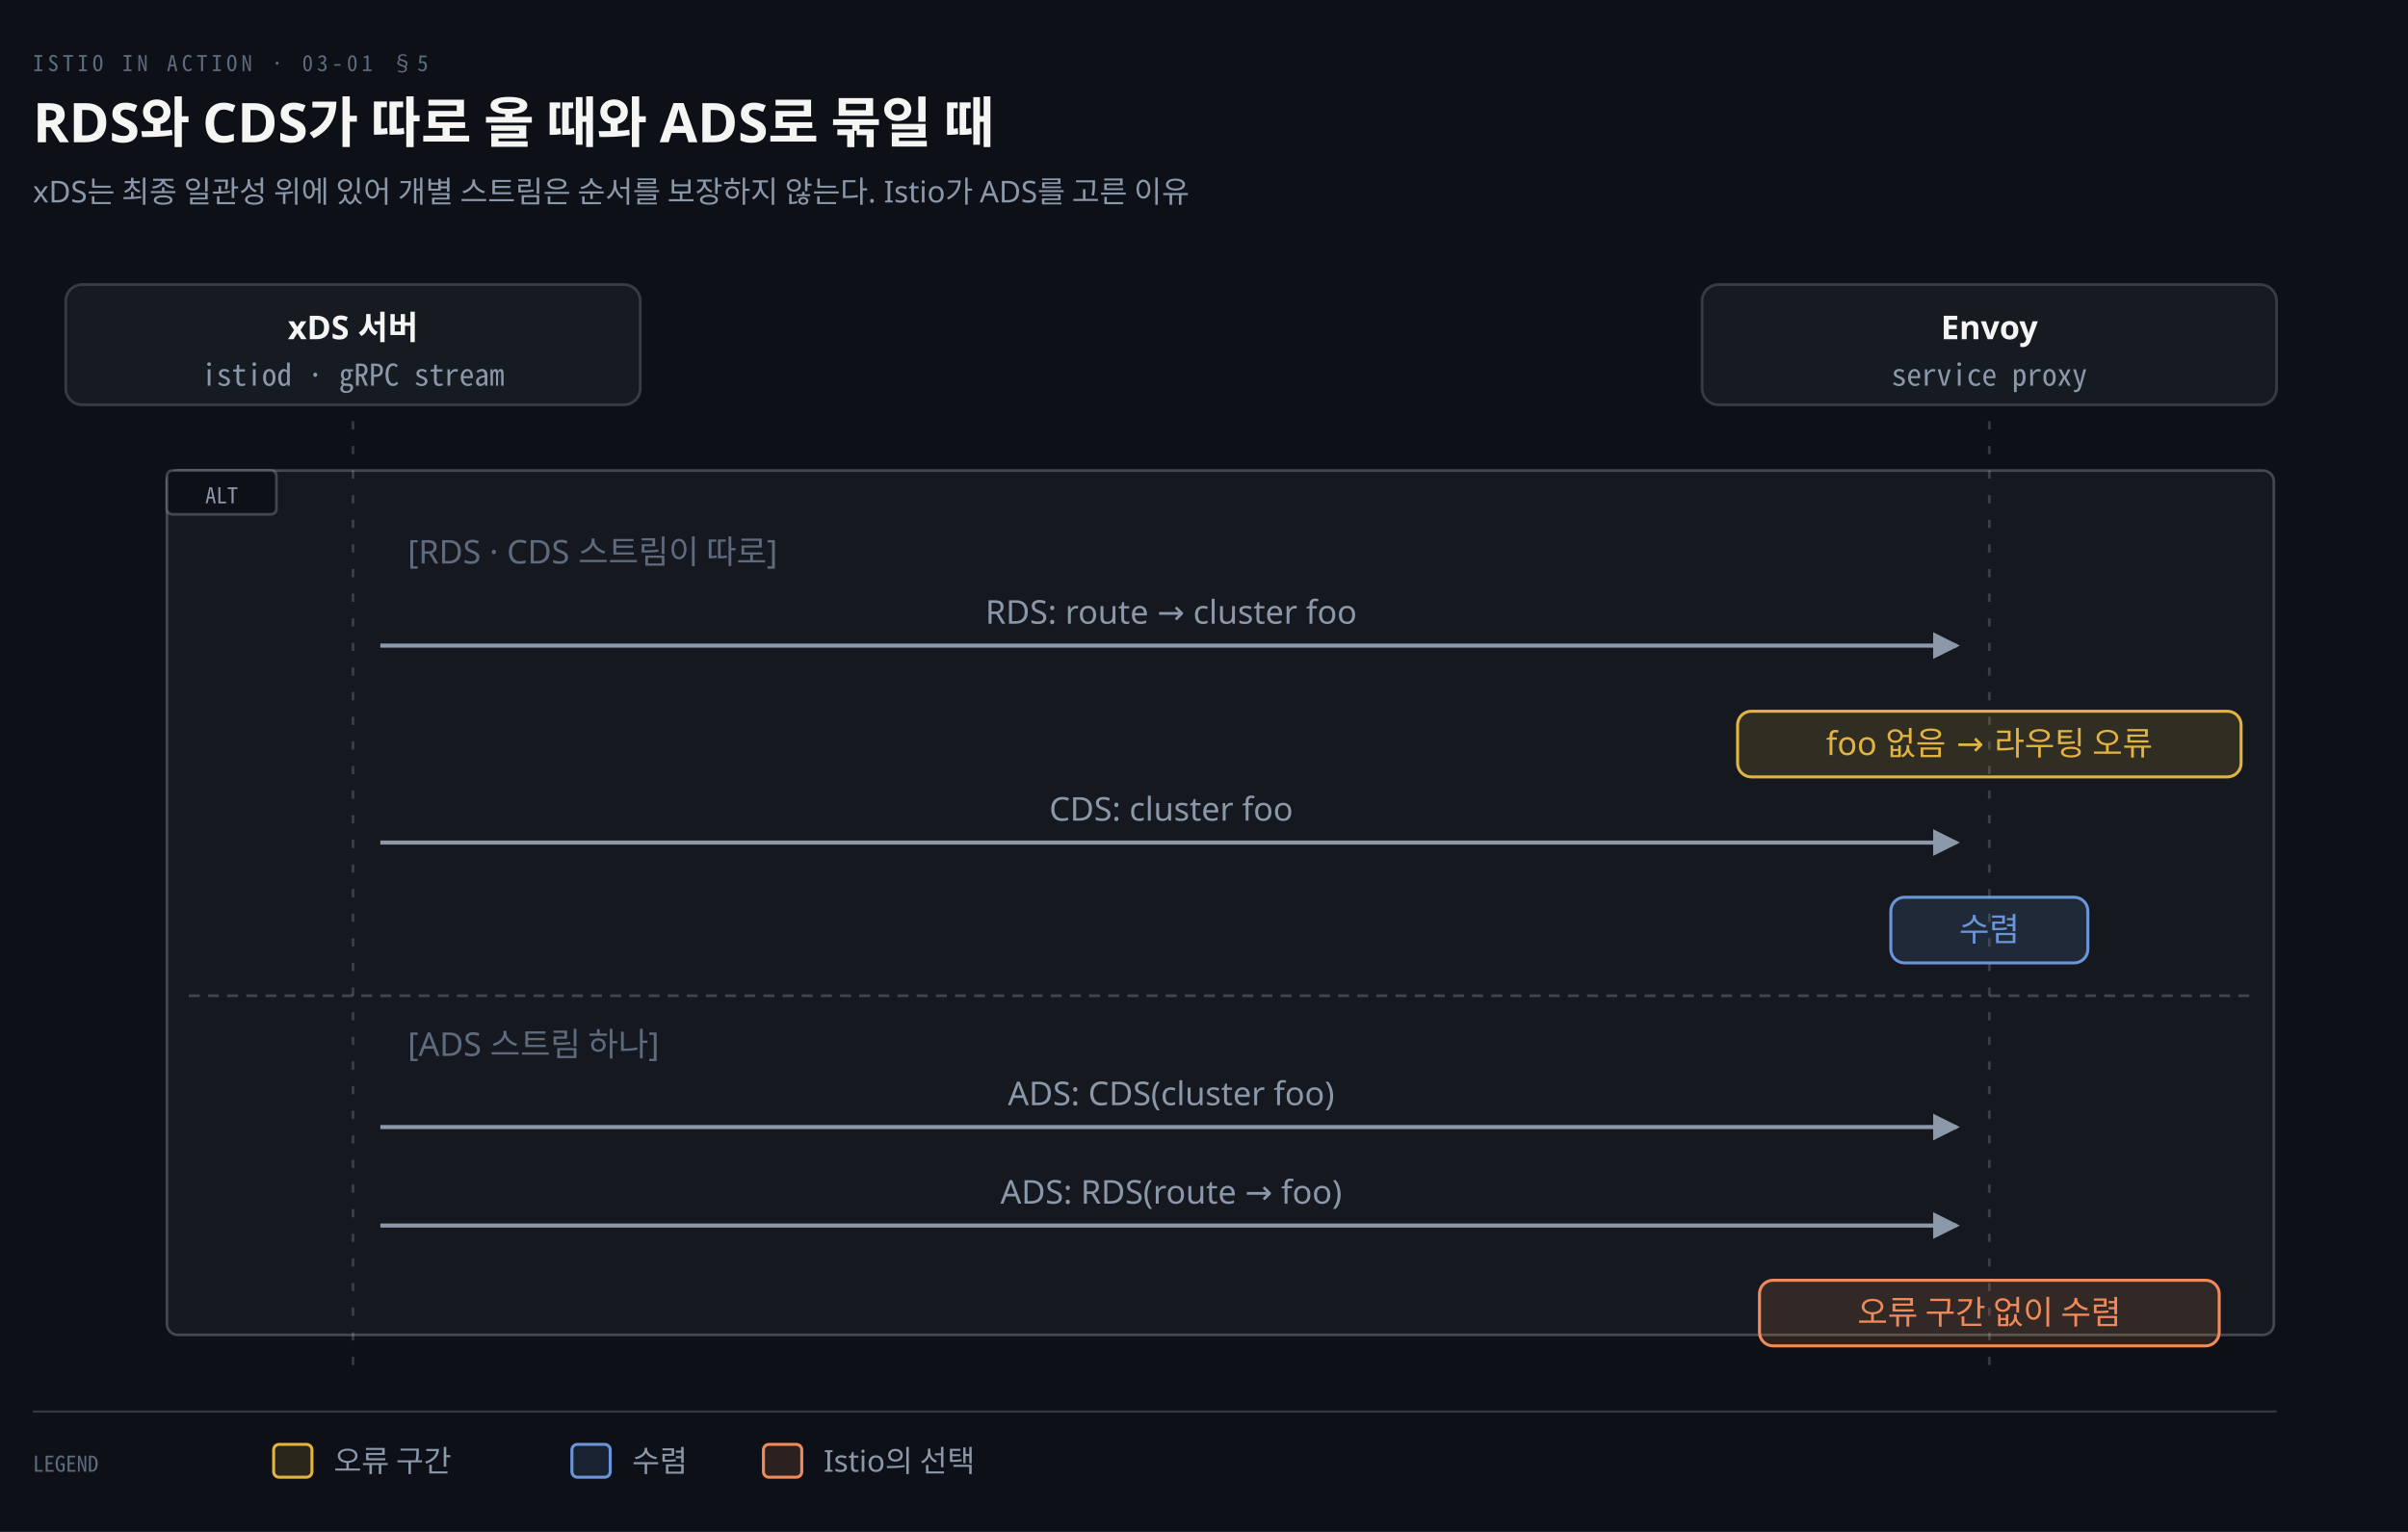
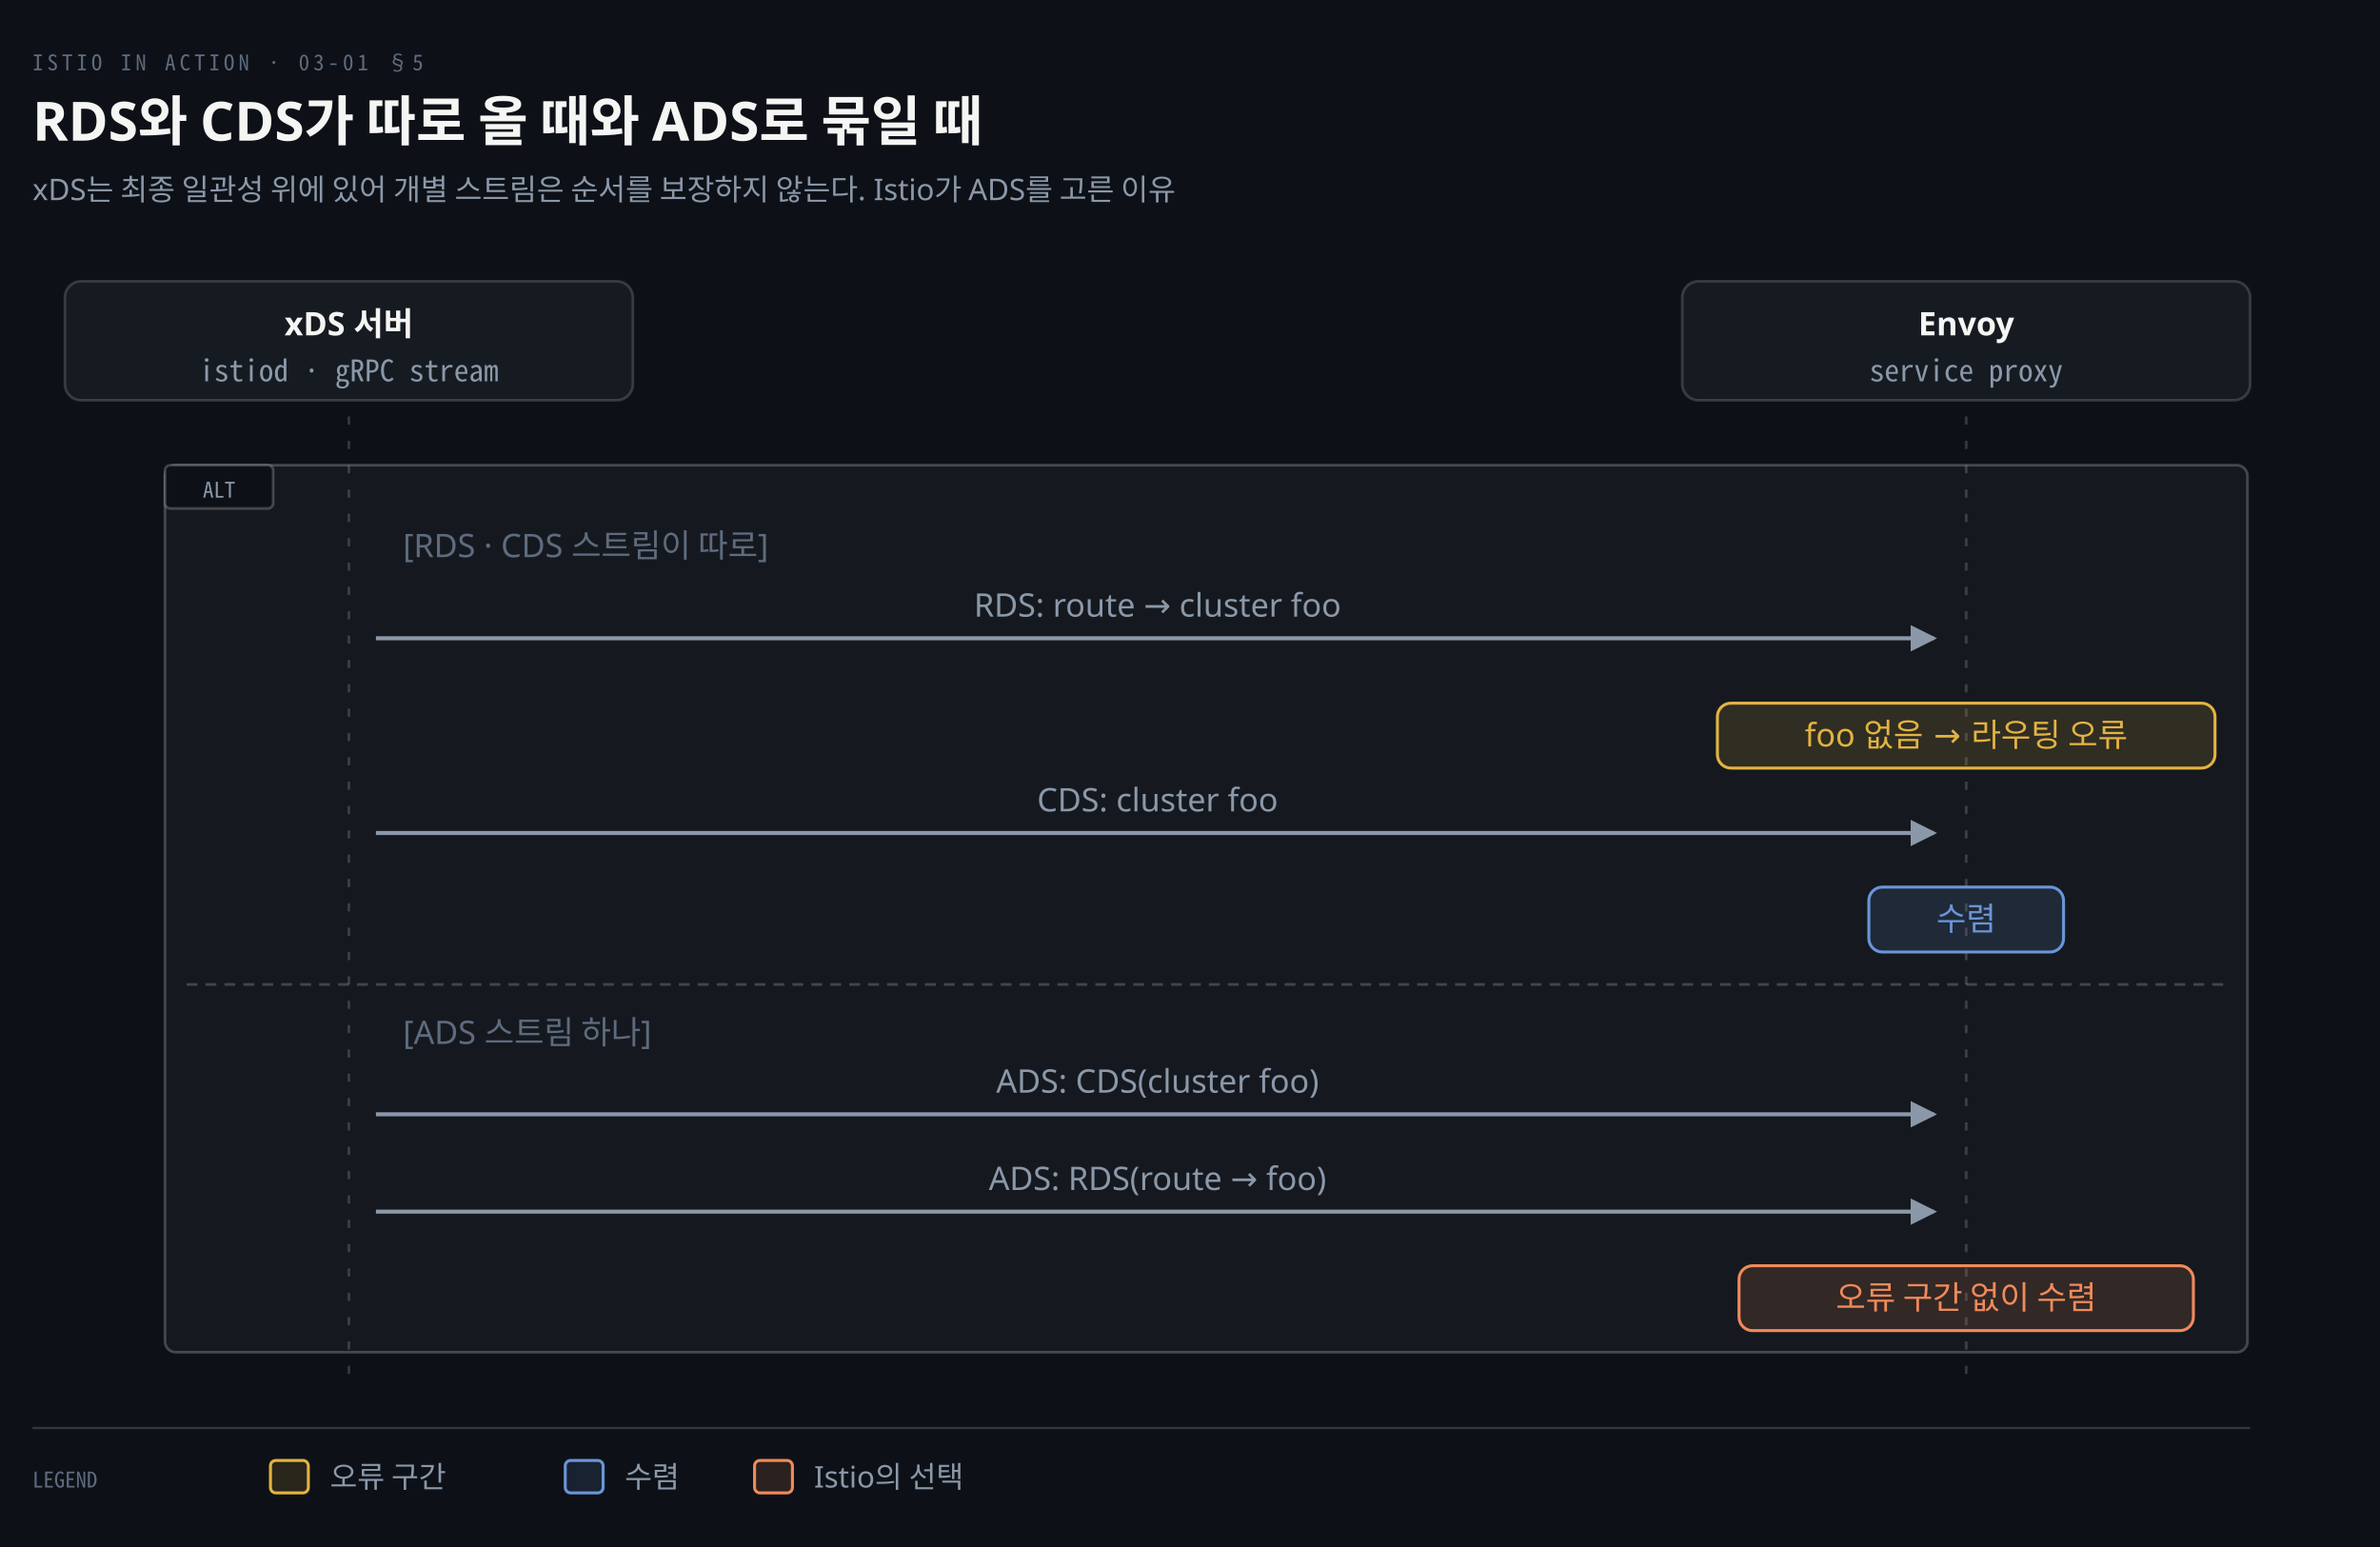
- <svg xmlns="http://www.w3.org/2000/svg" viewBox="0 0 880 560" width="100%" role="img" aria-labelledby="dt dd">
+ <svg xmlns="http://www.w3.org/2000/svg" viewBox="0 0 880 572" width="100%" role="img" aria-labelledby="dt dd">
  <defs>
    <marker id="ar" viewBox="0 0 8 8" refX="7" refY="4" markerWidth="6.5" markerHeight="6.5" orient="auto">
      <path d="M0 0 L8 4 L0 8 z" fill="#8B98A9" />
    </marker>
    <marker id="ok" viewBox="0 0 8 8" refX="7" refY="4" markerWidth="6.5" markerHeight="6.5" orient="auto">
      <path d="M0 0 L8 4 L0 8 z" fill="#3FB98C" />
    </marker>
    <marker id="warn" viewBox="0 0 8 8" refX="7" refY="4" markerWidth="6.5" markerHeight="6.5" orient="auto">
      <path d="M0 0 L8 4 L0 8 z" fill="#E3B341" />
    </marker>
    <marker id="bad" viewBox="0 0 8 8" refX="7" refY="4" markerWidth="6.5" markerHeight="6.5" orient="auto">
      <path d="M0 0 L8 4 L0 8 z" fill="#F0616D" />
    </marker>
    <marker id="info" viewBox="0 0 8 8" refX="7" refY="4" markerWidth="6.5" markerHeight="6.5" orient="auto">
      <path d="M0 0 L8 4 L0 8 z" fill="#6A95D8" />
    </marker>
    <marker id="acc" viewBox="0 0 8 8" refX="7" refY="4" markerWidth="6.5" markerHeight="6.5" orient="auto">
      <path d="M0 0 L8 4 L0 8 z" fill="#F08A59" />
    </marker>
    <marker id="soft" viewBox="0 0 8 8" refX="7" refY="4" markerWidth="6.5" markerHeight="6.5" orient="auto">
      <path d="M0 0 L8 4 L0 8 z" fill="#5E6B7E" />
    </marker>
  </defs>
-   <rect width="880" height="560" fill="#0D1117" />
+   <rect width="880" height="572" fill="#0D1117" />
  <text x="12" y="26" font-family="'Geist Mono','Noto Sans Mono CJK KR',monospace" font-size="8" letter-spacing="0.18em" fill="#5E6B7E">ISTIO IN ACTION · 03-01 §5</text>
  <text x="12" y="52" font-family="'Geist','Apple SD Gothic Neo','Noto Sans KR','Malgun Gothic',sans-serif" font-size="20" font-weight="600" fill="#F5F5F3">RDS와 CDS가 따로 올 때와 ADS로 묶일 때</text>
  <text x="12" y="74" font-family="'Geist','Apple SD Gothic Neo','Noto Sans KR','Malgun Gothic',sans-serif" font-size="11" fill="#8B98A9">xDS는 최종 일관성 위에 있어 개별 스트림은 순서를 보장하지 않는다. Istio가 ADS를 고른 이유</text>
  <rect x="24.0" y="104" width="210" height="44" rx="6" fill="#161B22" stroke="rgba(191,192,192,0.22)" stroke-width="1.0" />
  <text x="129.0" y="124" text-anchor="middle" font-family="'Geist','Apple SD Gothic Neo','Noto Sans KR','Malgun Gothic',sans-serif" font-size="12" font-weight="600" fill="#F5F5F3">xDS 서버</text>
  <text x="129.0" y="141" text-anchor="middle" font-family="'Geist Mono','Noto Sans Mono CJK KR',monospace" font-size="11" font-weight="400" fill="#8B98A9">istiod · gRPC stream</text>
  <rect x="622.0" y="104" width="210" height="44" rx="6" fill="#161B22" stroke="rgba(191,192,192,0.22)" stroke-width="1.0" />
  <text x="727.0" y="124" text-anchor="middle" font-family="'Geist','Apple SD Gothic Neo','Noto Sans KR','Malgun Gothic',sans-serif" font-size="12" font-weight="600" fill="#F5F5F3">Envoy</text>
  <text x="727.0" y="141" text-anchor="middle" font-family="'Geist Mono','Noto Sans Mono CJK KR',monospace" font-size="11" font-weight="400" fill="#8B98A9">service proxy</text>
-   <line x1="129.0" y1="154" x2="129.0" y2="500" stroke="rgba(191,192,192,0.22)" stroke-width="1.0" stroke-dasharray="3 6" />
-   <line x1="727.0" y1="154" x2="727.0" y2="500" stroke="rgba(191,192,192,0.22)" stroke-width="1.0" stroke-dasharray="3 6" />
-   <rect x="61.0" y="172" width="770.0" height="316" rx="4" fill="rgba(245,245,245,0.04)" stroke="rgba(245,245,245,0.22)" stroke-width="1" />
+   <line x1="129.0" y1="154" x2="129.0" y2="512" stroke="rgba(191,192,192,0.22)" stroke-width="1.0" stroke-dasharray="3 6" />
+   <line x1="727.0" y1="154" x2="727.0" y2="512" stroke="rgba(191,192,192,0.22)" stroke-width="1.0" stroke-dasharray="3 6" />
+   <rect x="61.0" y="172" width="770.0" height="328" rx="4" fill="rgba(245,245,245,0.04)" stroke="rgba(245,245,245,0.22)" stroke-width="1" />
  <rect x="61.0" y="172" width="40" height="16" rx="2" fill="#0D1117" stroke="rgba(245,245,245,0.22)" stroke-width="1" />
  <text x="81.0" y="184" text-anchor="middle" font-family="'Geist Mono','Noto Sans Mono CJK KR',monospace" font-size="8" font-weight="400" fill="#8B98A9">ALT</text>
  <text x="149.0" y="206" text-anchor="start" font-family="'Geist','Apple SD Gothic Neo','Noto Sans KR','Malgun Gothic',sans-serif" font-size="12" font-weight="400" fill="#5E6B7E">[RDS · CDS 스트림이 따로]</text>
  <path d="M 139.0 236 L 715.0 236" fill="none" stroke="#8B98A9" stroke-width="1.5" marker-end="url(#ar)" />
  <text x="428.0" y="228" text-anchor="middle" font-family="'Geist','Apple SD Gothic Neo','Noto Sans KR','Malgun Gothic',sans-serif" font-size="12" font-weight="400" fill="#8B98A9">RDS: route → cluster foo</text>
  <rect x="635.0" y="260" width="184" height="24" rx="5" fill="#E3B34122" stroke="#E3B341" stroke-width="1.1" />
  <text x="727.0" y="276" text-anchor="middle" font-family="'Geist','Apple SD Gothic Neo','Noto Sans KR','Malgun Gothic',sans-serif" font-size="12" font-weight="400" fill="#E3B341">foo 없음 → 라우팅 오류</text>
  <path d="M 139.0 308 L 715.0 308" fill="none" stroke="#8B98A9" stroke-width="1.5" marker-end="url(#ar)" />
  <text x="428.0" y="300" text-anchor="middle" font-family="'Geist','Apple SD Gothic Neo','Noto Sans KR','Malgun Gothic',sans-serif" font-size="12" font-weight="400" fill="#8B98A9">CDS: cluster foo</text>
  <rect x="691.0" y="328" width="72" height="24" rx="5" fill="#6A95D822" stroke="#6A95D8" stroke-width="1.1" />
  <text x="727.0" y="344" text-anchor="middle" font-family="'Geist','Apple SD Gothic Neo','Noto Sans KR','Malgun Gothic',sans-serif" font-size="12" font-weight="400" fill="#6A95D8">수렴</text>
  <line x1="69.0" y1="364" x2="823.0" y2="364" stroke="rgba(245,245,245,0.20)" stroke-width="1.0" stroke-dasharray="4 3" />
  <text x="149.0" y="386" text-anchor="start" font-family="'Geist','Apple SD Gothic Neo','Noto Sans KR','Malgun Gothic',sans-serif" font-size="12" font-weight="400" fill="#5E6B7E">[ADS 스트림 하나]</text>
  <path d="M 139.0 412 L 715.0 412" fill="none" stroke="#8B98A9" stroke-width="1.5" marker-end="url(#ar)" />
  <text x="428.0" y="404" text-anchor="middle" font-family="'Geist','Apple SD Gothic Neo','Noto Sans KR','Malgun Gothic',sans-serif" font-size="12" font-weight="400" fill="#8B98A9">ADS: CDS(cluster foo)</text>
  <path d="M 139.0 448 L 715.0 448" fill="none" stroke="#8B98A9" stroke-width="1.5" marker-end="url(#ar)" />
  <text x="428.0" y="440" text-anchor="middle" font-family="'Geist','Apple SD Gothic Neo','Noto Sans KR','Malgun Gothic',sans-serif" font-size="12" font-weight="400" fill="#8B98A9">ADS: RDS(route → foo)</text>
  <rect x="643.0" y="468" width="168" height="24" rx="5" fill="#F08A5922" stroke="#F08A59" stroke-width="1.1" />
  <text x="727.0" y="484" text-anchor="middle" font-family="'Geist','Apple SD Gothic Neo','Noto Sans KR','Malgun Gothic',sans-serif" font-size="12" font-weight="400" fill="#F08A59">오류 구간 없이 수렴</text>
-   <line x1="12" y1="516" x2="832" y2="516" stroke="rgba(191,192,192,0.22)" stroke-width="0.8" />
-   <text x="12" y="538" text-anchor="start" font-family="'Geist Mono','Noto Sans Mono CJK KR',monospace" font-size="8" font-weight="400" fill="#5E6B7E">LEGEND</text>
-   <rect x="100" y="528" width="14" height="12" rx="2" fill="#E3B34122" stroke="#E3B341" stroke-width="1.1" />
-   <text x="122" y="538" text-anchor="start" font-family="'Geist','Apple SD Gothic Neo','Noto Sans KR','Malgun Gothic',sans-serif" font-size="11" font-weight="400" fill="#8B98A9">오류 구간</text>
-   <rect x="209" y="528" width="14" height="12" rx="2" fill="#6A95D822" stroke="#6A95D8" stroke-width="1.1" />
-   <text x="231" y="538" text-anchor="start" font-family="'Geist','Apple SD Gothic Neo','Noto Sans KR','Malgun Gothic',sans-serif" font-size="11" font-weight="400" fill="#8B98A9">수렴</text>
-   <rect x="279" y="528" width="14" height="12" rx="2" fill="#F08A5922" stroke="#F08A59" stroke-width="1.1" />
-   <text x="301" y="538" text-anchor="start" font-family="'Geist','Apple SD Gothic Neo','Noto Sans KR','Malgun Gothic',sans-serif" font-size="11" font-weight="400" fill="#8B98A9">Istio의 선택</text>
+   <line x1="12" y1="528" x2="832" y2="528" stroke="rgba(191,192,192,0.22)" stroke-width="0.8" />
+   <text x="12" y="550" text-anchor="start" font-family="'Geist Mono','Noto Sans Mono CJK KR',monospace" font-size="8" font-weight="400" fill="#5E6B7E">LEGEND</text>
+   <rect x="100" y="540" width="14" height="12" rx="2" fill="#E3B34122" stroke="#E3B341" stroke-width="1.1" />
+   <text x="122" y="550" text-anchor="start" font-family="'Geist','Apple SD Gothic Neo','Noto Sans KR','Malgun Gothic',sans-serif" font-size="11" font-weight="400" fill="#8B98A9">오류 구간</text>
+   <rect x="209" y="540" width="14" height="12" rx="2" fill="#6A95D822" stroke="#6A95D8" stroke-width="1.1" />
+   <text x="231" y="550" text-anchor="start" font-family="'Geist','Apple SD Gothic Neo','Noto Sans KR','Malgun Gothic',sans-serif" font-size="11" font-weight="400" fill="#8B98A9">수렴</text>
+   <rect x="279" y="540" width="14" height="12" rx="2" fill="#F08A5922" stroke="#F08A59" stroke-width="1.1" />
+   <text x="301" y="550" text-anchor="start" font-family="'Geist','Apple SD Gothic Neo','Noto Sans KR','Malgun Gothic',sans-serif" font-size="11" font-weight="400" fill="#8B98A9">Istio의 선택</text>
</svg>
